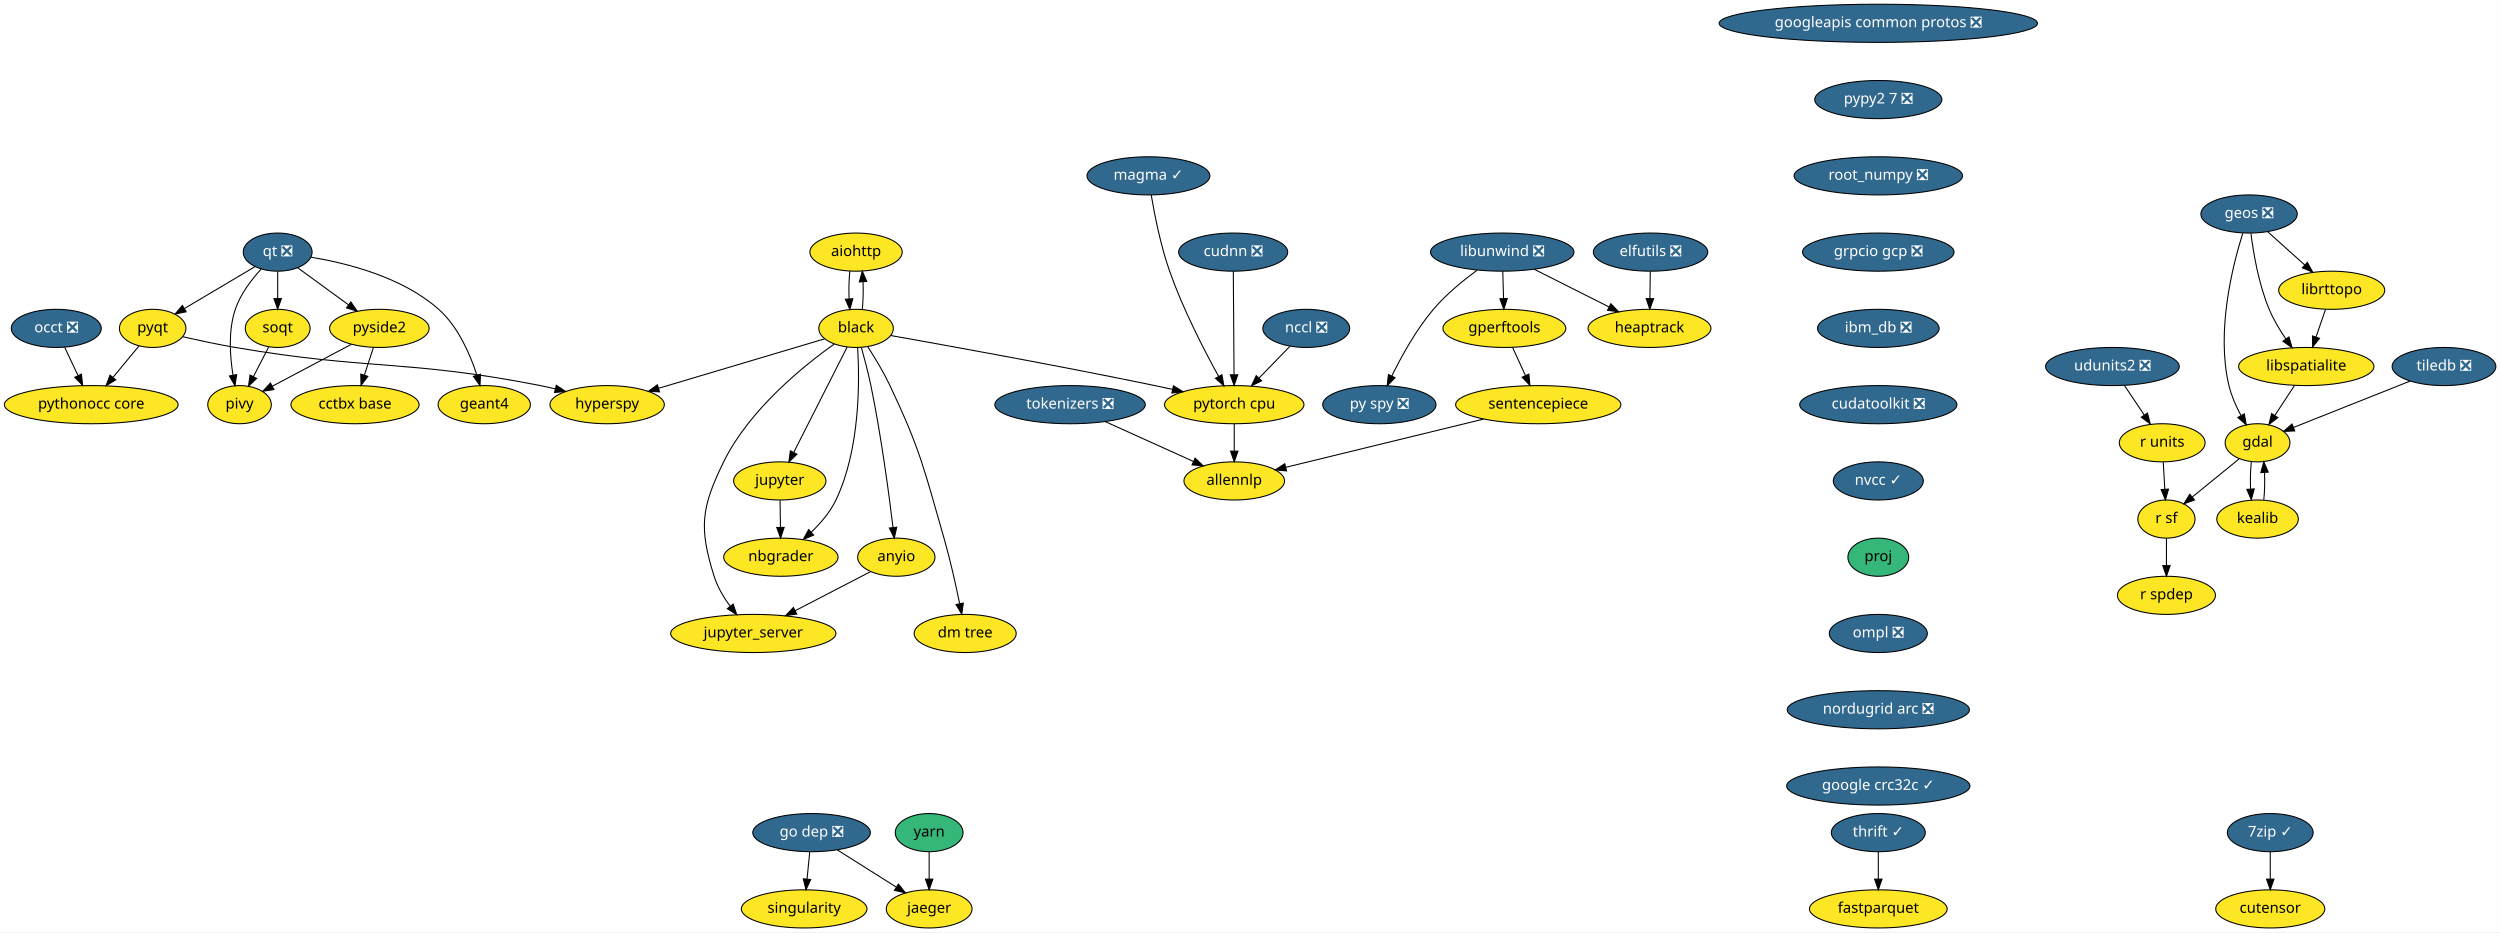
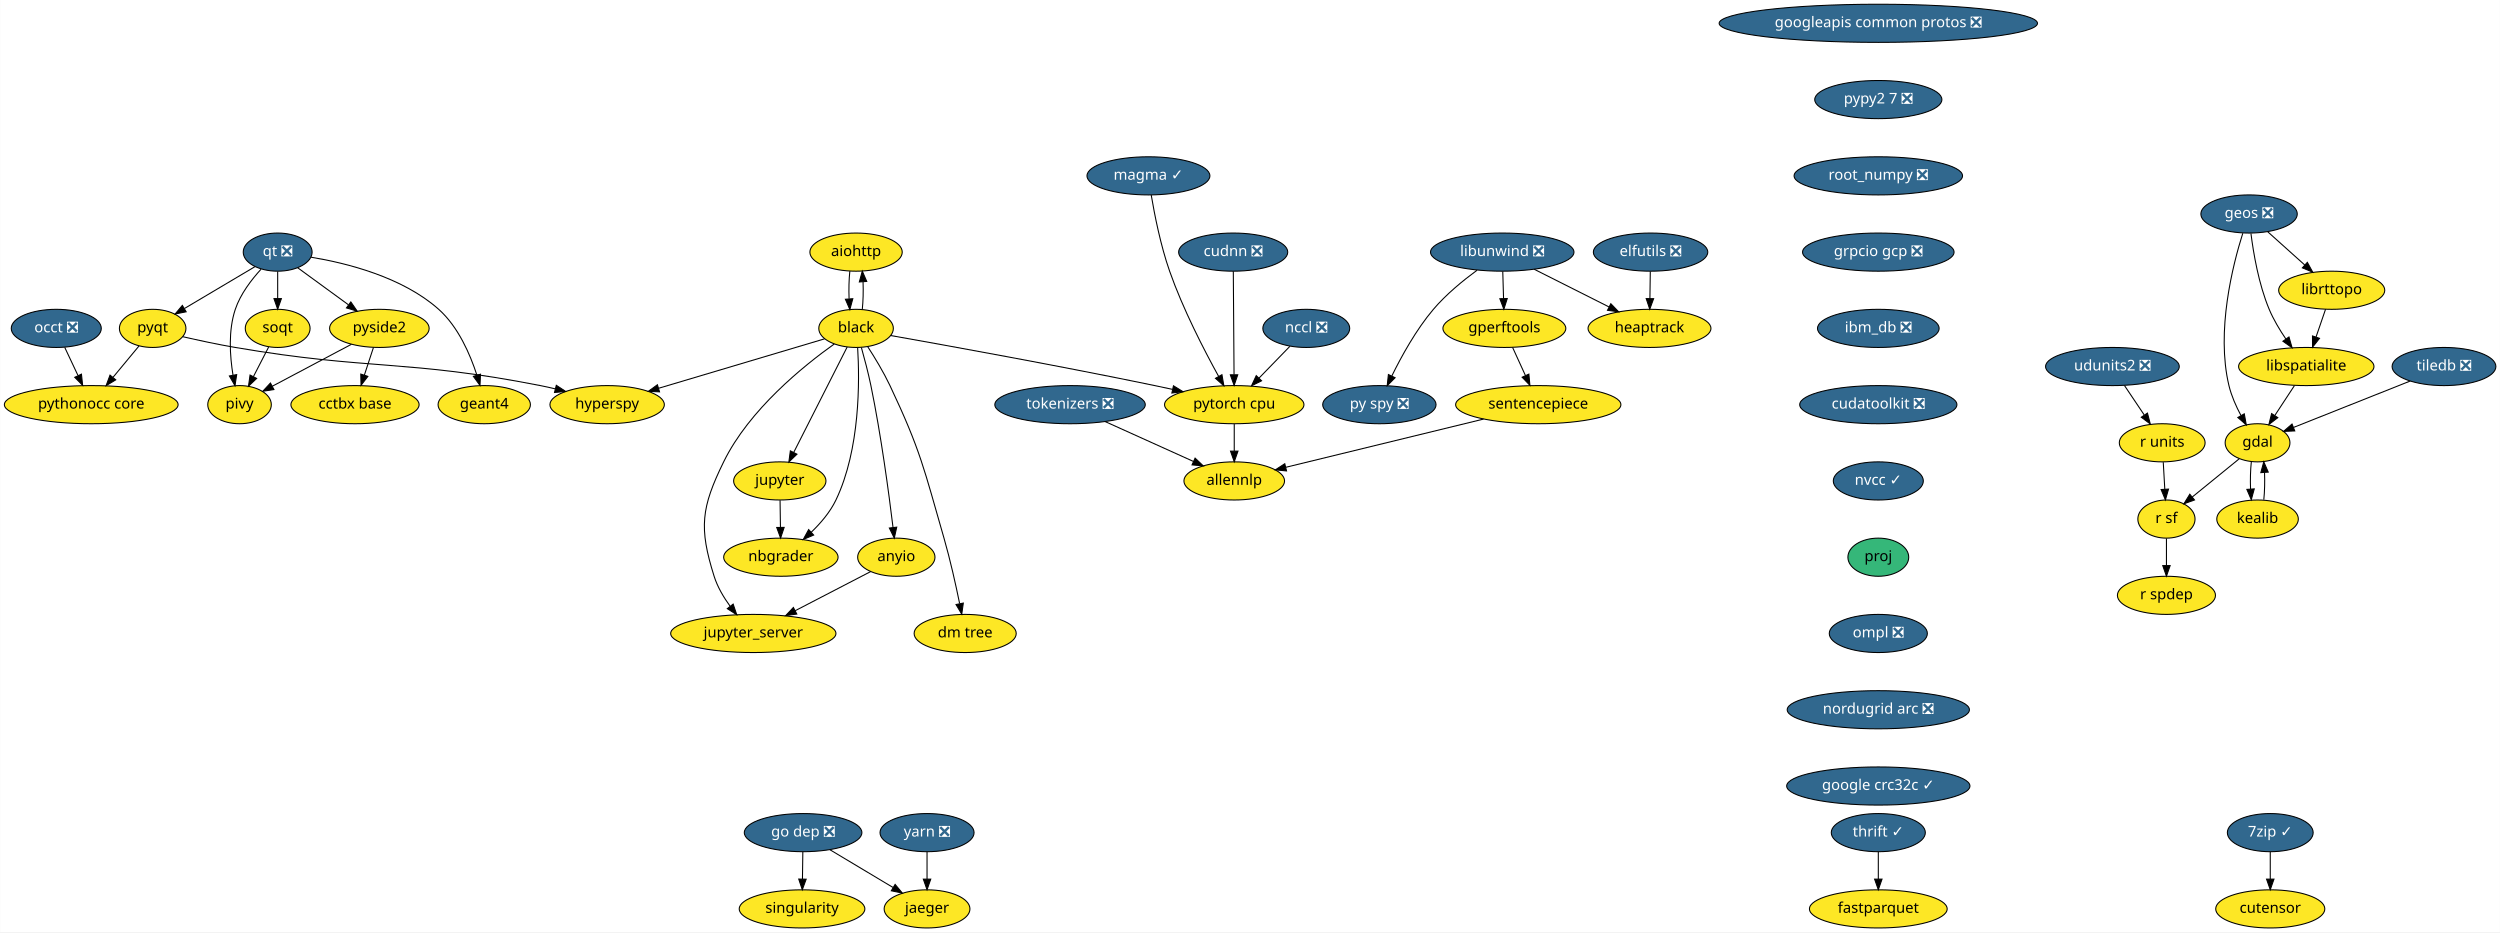
<svg xmlns="http://www.w3.org/2000/svg" xmlns:xlink="http://www.w3.org/1999/xlink" width="2360pt" height="880pt" viewBox="0.00 0.00 2359.75 880.00">
  <g id="graph0" class="graph" transform="scale(1 1) rotate(0) translate(4 876)">
    <polygon fill="white" stroke="transparent" points="-4,4 -4,-876 2355.75,-876 2355.75,4 -4,4" />
    <g id="node1" class="node">
      <g id="a_node1">
        <a xlink:href="https://github.com/conda-forge/aiohttp-feedstock" xlink:title="aiohttp">
          <ellipse fill="#fde725" stroke="black" cx="804" cy="-638" rx="43.59" ry="18" />
          <text text-anchor="middle" x="804" y="-634.3" font-family="Times-Roman" font-size="14.00">aiohttp</text>
        </a>
      </g>
    </g>
    <g id="node2" class="node">
      <g id="a_node2">
        <a xlink:href="https://github.com/conda-forge/black-feedstock" xlink:title="black">
          <ellipse fill="#fde725" stroke="black" cx="804" cy="-566" rx="35.19" ry="18" />
          <text text-anchor="middle" x="804" y="-562.3" font-family="Times-Roman" font-size="14.00">black</text>
        </a>
      </g>
    </g>
    <g id="edge1" class="edge">
      <path fill="none" stroke="black" d="M798.12,-620.05C797.29,-612.23 797.05,-602.75 797.41,-593.98" />
      <polygon fill="black" stroke="black" points="800.92,-594.01 798.14,-583.79 793.93,-593.51 800.92,-594.01" />
    </g>
    <g id="edge2" class="edge">
      <path fill="none" stroke="black" d="M809.86,-583.79C810.7,-591.59 810.94,-601.07 810.6,-609.85" />
      <polygon fill="black" stroke="black" points="807.09,-609.83 809.88,-620.05 814.07,-610.33 807.09,-609.83" />
    </g>
    <g id="node3" class="node">
      <g id="a_node3">
        <a xlink:href="https://github.com/conda-forge/hyperspy-feedstock" xlink:title="hyperspy">
          <ellipse fill="#fde725" stroke="black" cx="569" cy="-494" rx="54" ry="18" />
          <text text-anchor="middle" x="569" y="-490.3" font-family="Times-Roman" font-size="14.00">hyperspy</text>
        </a>
      </g>
    </g>
    <g id="edge3" class="edge">
      <path fill="none" stroke="black" d="M774.24,-556.13C734.8,-544.39 664.74,-523.52 617.58,-509.47" />
      <polygon fill="black" stroke="black" points="618.47,-506.08 607.88,-506.58 616.47,-512.79 618.47,-506.08" />
    </g>
    <g id="node4" class="node">
      <g id="a_node4">
        <a xlink:href="https://github.com/conda-forge/jupyter-feedstock" xlink:title="jupyter">
          <ellipse fill="#fde725" stroke="black" cx="732" cy="-422" rx="43.59" ry="18" />
          <text text-anchor="middle" x="732" y="-418.3" font-family="Times-Roman" font-size="14.00">jupyter</text>
        </a>
      </g>
    </g>
    <g id="edge4" class="edge">
      <path fill="none" stroke="black" d="M795.6,-548.43C783.2,-523.98 759.89,-478 745.19,-449.02" />
      <polygon fill="black" stroke="black" points="748.21,-447.24 740.57,-439.9 741.97,-450.4 748.21,-447.24" />
    </g>
    <g id="node5" class="node">
      <g id="a_node5">
        <a xlink:href="https://github.com/conda-forge/nbgrader-feedstock" xlink:title="nbgrader">
          <ellipse fill="#fde725" stroke="black" cx="733" cy="-350" rx="54" ry="18" />
          <text text-anchor="middle" x="733" y="-346.3" font-family="Times-Roman" font-size="14.00">nbgrader</text>
        </a>
      </g>
    </g>
    <g id="edge5" class="edge">
      <path fill="none" stroke="black" d="M805.5,-547.55C807.38,-516.87 807.98,-451.98 785,-404 779.52,-392.56 770.56,-382.08 761.62,-373.51" />
      <polygon fill="black" stroke="black" points="763.95,-370.9 754.18,-366.79 759.25,-376.09 763.95,-370.9" />
    </g>
    <g id="node6" class="node">
      <g id="a_node6">
        <a xlink:href="https://github.com/conda-forge/jupyter_server-feedstock" xlink:title="jupyter_server">
          <ellipse fill="#fde725" stroke="black" cx="707" cy="-278" rx="78" ry="18" />
          <text text-anchor="middle" x="707" y="-274.3" font-family="Times-Roman" font-size="14.00">jupyter_server</text>
        </a>
      </g>
    </g>
    <g id="edge6" class="edge">
      <path fill="none" stroke="black" d="M783.43,-551.27C754.63,-530.8 703.14,-489.35 679,-440 657.84,-396.73 655.55,-377.95 670,-332 673.18,-321.88 679.06,-312.01 685.2,-303.59" />
      <polygon fill="black" stroke="black" points="687.97,-305.73 691.35,-295.69 682.45,-301.43 687.97,-305.73" />
    </g>
    <g id="node7" class="node">
      <g id="a_node7">
        <a xlink:href="https://github.com/conda-forge/pytorch-cpu-feedstock" xlink:title="pytorch cpu">
          <ellipse fill="#fde725" stroke="black" cx="1161" cy="-494" rx="65.79" ry="18" />
          <text text-anchor="middle" x="1161" y="-490.3" font-family="Times-Roman" font-size="14.00">pytorch cpu</text>
        </a>
      </g>
    </g>
    <g id="edge7" class="edge">
      <path fill="none" stroke="black" d="M836.64,-559.27C889.25,-549.95 996,-530.65 1086,-512 1091.39,-510.88 1096.99,-509.68 1102.6,-508.46" />
      <polygon fill="black" stroke="black" points="1103.63,-511.81 1112.64,-506.24 1102.12,-504.98 1103.63,-511.81" />
    </g>
    <g id="node8" class="node">
      <g id="a_node8">
        <a xlink:href="https://github.com/conda-forge/anyio-feedstock" xlink:title="anyio">
          <ellipse fill="#fde725" stroke="black" cx="842" cy="-350" rx="36.5" ry="18" />
          <text text-anchor="middle" x="842" y="-346.3" font-family="Times-Roman" font-size="14.00">anyio</text>
        </a>
      </g>
    </g>
    <g id="edge8" class="edge">
      <path fill="none" stroke="black" d="M809.02,-547.93C811.93,-537.6 815.5,-524.12 818,-512 827.63,-465.25 835,-410.1 838.9,-377.99" />
      <polygon fill="black" stroke="black" points="842.38,-378.37 840.09,-368.03 835.43,-377.54 842.38,-378.37" />
    </g>
    <g id="node9" class="node">
      <g id="a_node9">
        <a xlink:href="https://github.com/conda-forge/dm-tree-feedstock" xlink:title="dm tree">
          <ellipse fill="#fde725" stroke="black" cx="907" cy="-278" rx="48.19" ry="18" />
          <text text-anchor="middle" x="907" y="-274.3" font-family="Times-Roman" font-size="14.00">dm tree</text>
        </a>
      </g>
    </g>
    <g id="edge9" class="edge">
      <path fill="none" stroke="black" d="M814.98,-548.77C821.62,-538.52 829.93,-524.83 836,-512 865.03,-450.62 868.19,-433.24 887,-368 892.89,-347.59 898.1,-324.13 901.72,-306.42" />
      <polygon fill="black" stroke="black" points="905.23,-306.71 903.77,-296.22 898.37,-305.33 905.23,-306.71" />
    </g>
    <g id="edge21" class="edge">
      <path fill="none" stroke="black" d="M732.25,-403.7C732.36,-395.98 732.49,-386.71 732.61,-378.11" />
      <polygon fill="black" stroke="black" points="736.11,-378.15 732.76,-368.1 729.11,-378.05 736.11,-378.15" />
    </g>
    <g id="node43" class="node">
      <g id="a_node43">
        <a xlink:href="https://github.com/conda-forge/allennlp-feedstock" xlink:title="allennlp">
          <ellipse fill="#fde725" stroke="black" cx="1161" cy="-422" rx="47.5" ry="18" />
          <text text-anchor="middle" x="1161" y="-418.3" font-family="Times-Roman" font-size="14.00">allennlp</text>
        </a>
      </g>
    </g>
    <g id="edge43" class="edge">
      <path fill="none" stroke="black" d="M1161,-475.7C1161,-467.98 1161,-458.71 1161,-450.11" />
      <polygon fill="black" stroke="black" points="1164.5,-450.1 1161,-440.1 1157.5,-450.1 1164.5,-450.1" />
    </g>
    <g id="edge44" class="edge">
      <path fill="none" stroke="black" d="M817.86,-336.49C798.05,-326.21 769.58,-311.45 746.45,-299.46" />
      <polygon fill="black" stroke="black" points="748.05,-296.34 737.56,-294.85 744.83,-302.56 748.05,-296.34" />
    </g>
    <g id="node10" class="node">
      <g id="a_node10">
        <a xlink:href="https://github.com/conda-forge/elfutils-feedstock/pull/20" xlink:title="elfutils ❎">
          <ellipse fill="#31688e" stroke="black" cx="1554" cy="-638" rx="54" ry="18" />
          <text text-anchor="middle" x="1554" y="-634.3" font-family="Times-Roman" font-size="14.00" fill="white">elfutils ❎</text>
        </a>
      </g>
    </g>
    <g id="node11" class="node">
      <g id="a_node11">
        <a xlink:href="https://github.com/conda-forge/heaptrack-feedstock" xlink:title="heaptrack">
          <ellipse fill="#fde725" stroke="black" cx="1553" cy="-566" rx="58" ry="18" />
          <text text-anchor="middle" x="1553" y="-562.3" font-family="Times-Roman" font-size="14.00">heaptrack</text>
        </a>
      </g>
    </g>
    <g id="edge10" class="edge">
      <path fill="none" stroke="black" d="M1553.75,-619.7C1553.64,-611.98 1553.51,-602.71 1553.39,-594.11" />
      <polygon fill="black" stroke="black" points="1556.89,-594.05 1553.24,-584.1 1549.89,-594.15 1556.89,-594.05" />
    </g>
    <g id="node12" class="node">
      <g id="a_node12">
        <a xlink:href="https://github.com/conda-forge/fastparquet-feedstock" xlink:title="fastparquet">
          <ellipse fill="#fde725" stroke="black" cx="1769" cy="-18" rx="65" ry="18" />
          <text text-anchor="middle" x="1769" y="-14.3" font-family="Times-Roman" font-size="14.00">fastparquet</text>
        </a>
      </g>
    </g>
    <g id="node13" class="node">
      <g id="a_node13">
        <a xlink:href="https://github.com/conda-forge/gdal-feedstock" xlink:title="gdal">
          <ellipse fill="#fde725" stroke="black" cx="2127" cy="-458" rx="30.59" ry="18" />
          <text text-anchor="middle" x="2127" y="-454.3" font-family="Times-Roman" font-size="14.00">gdal</text>
        </a>
      </g>
    </g>
    <g id="node14" class="node">
      <g id="a_node14">
        <a xlink:href="https://github.com/conda-forge/kealib-feedstock" xlink:title="kealib">
          <ellipse fill="#fde725" stroke="black" cx="2127" cy="-386" rx="38.5" ry="18" />
          <text text-anchor="middle" x="2127" y="-382.3" font-family="Times-Roman" font-size="14.00">kealib</text>
        </a>
      </g>
    </g>
    <g id="edge11" class="edge">
      <path fill="none" stroke="black" d="M2121.12,-440.05C2120.3,-432.35 2120.06,-423.03 2120.39,-414.36" />
      <polygon fill="black" stroke="black" points="2123.89,-414.49 2121.09,-404.28 2116.91,-414.01 2123.89,-414.49" />
    </g>
    <g id="node15" class="node">
      <g id="a_node15">
        <a xlink:href="https://github.com/conda-forge/r-sf-feedstock" xlink:title="r sf">
          <ellipse fill="#fde725" stroke="black" cx="2041" cy="-386" rx="27" ry="18" />
          <text text-anchor="middle" x="2041" y="-382.3" font-family="Times-Roman" font-size="14.00">r sf</text>
        </a>
      </g>
    </g>
    <g id="edge12" class="edge">
      <path fill="none" stroke="black" d="M2109.6,-442.83C2096.88,-432.48 2079.46,-418.31 2065.36,-406.83" />
      <polygon fill="black" stroke="black" points="2067.47,-404.03 2057.5,-400.43 2063.05,-409.46 2067.47,-404.03" />
    </g>
    <g id="edge13" class="edge">
      <path fill="none" stroke="black" d="M2132.91,-404.28C2133.71,-412.03 2133.94,-421.36 2133.59,-430.01" />
      <polygon fill="black" stroke="black" points="2130.09,-429.83 2132.88,-440.05 2137.08,-430.33 2130.09,-429.83" />
    </g>
    <g id="node16" class="node">
      <g id="a_node16">
        <a xlink:href="https://github.com/conda-forge/r-spdep-feedstock" xlink:title="r spdep">
          <ellipse fill="#fde725" stroke="black" cx="2041" cy="-314" rx="46.29" ry="18" />
          <text text-anchor="middle" x="2041" y="-310.3" font-family="Times-Roman" font-size="14.00">r spdep</text>
        </a>
      </g>
    </g>
    <g id="edge14" class="edge">
      <path fill="none" stroke="black" d="M2041,-367.7C2041,-359.98 2041,-350.71 2041,-342.11" />
      <polygon fill="black" stroke="black" points="2044.5,-342.1 2041,-332.1 2037.5,-342.1 2044.5,-342.1" />
    </g>
    <g id="node17" class="node">
      <g id="a_node17">
        <a xlink:href="https://github.com/conda-forge/geos-feedstock/pull/47" xlink:title="geos ❎">
          <ellipse fill="#31688e" stroke="black" cx="2119" cy="-674" rx="45.5" ry="18" />
          <text text-anchor="middle" x="2119" y="-670.3" font-family="Times-Roman" font-size="14.00" fill="white">geos ❎</text>
        </a>
      </g>
    </g>
    <g id="edge15" class="edge">
      <path fill="none" stroke="black" d="M2113.08,-655.85C2103.69,-626.16 2087.65,-563.45 2100,-512 2102.34,-502.27 2106.77,-492.3 2111.39,-483.68" />
      <polygon fill="black" stroke="black" points="2114.47,-485.35 2116.37,-474.93 2108.38,-481.89 2114.47,-485.35" />
    </g>
    <g id="node18" class="node">
      <g id="a_node18">
        <a xlink:href="https://github.com/conda-forge/libspatialite-feedstock" xlink:title="libspatialite">
          <ellipse fill="#fde725" stroke="black" cx="2173" cy="-530" rx="63.89" ry="18" />
          <text text-anchor="middle" x="2173" y="-526.3" font-family="Times-Roman" font-size="14.00">libspatialite</text>
        </a>
      </g>
    </g>
    <g id="edge16" class="edge">
      <path fill="none" stroke="black" d="M2120.76,-655.7C2123.06,-637.34 2128.04,-607.75 2138,-584 2142.05,-574.34 2147.91,-564.55 2153.69,-556.06" />
      <polygon fill="black" stroke="black" points="2156.66,-557.92 2159.59,-547.74 2150.95,-553.87 2156.66,-557.92" />
    </g>
    <g id="node19" class="node">
      <g id="a_node19">
        <a xlink:href="https://github.com/conda-forge/librttopo-feedstock" xlink:title="librttopo">
          <ellipse fill="#fde725" stroke="black" cx="2197" cy="-602" rx="50.09" ry="18" />
          <text text-anchor="middle" x="2197" y="-598.3" font-family="Times-Roman" font-size="14.00">librttopo</text>
        </a>
      </g>
    </g>
    <g id="edge17" class="edge">
      <path fill="none" stroke="black" d="M2136.7,-657.12C2147,-647.87 2160.16,-636.07 2171.55,-625.84" />
      <polygon fill="black" stroke="black" points="2174,-628.35 2179.1,-619.06 2169.32,-623.14 2174,-628.35" />
    </g>
    <g id="edge18" class="edge">
      <path fill="none" stroke="black" d="M2161.86,-512.05C2156.3,-503.59 2149.47,-493.19 2143.33,-483.84" />
      <polygon fill="black" stroke="black" points="2146.13,-481.74 2137.72,-475.31 2140.28,-485.59 2146.13,-481.74" />
    </g>
    <g id="edge19" class="edge">
      <path fill="none" stroke="black" d="M2191.19,-584.05C2188.49,-576.18 2185.21,-566.62 2182.19,-557.79" />
      <polygon fill="black" stroke="black" points="2185.48,-556.6 2178.92,-548.28 2178.86,-558.87 2185.48,-556.6" />
    </g>
    <g id="node20" class="node">
      <g id="a_node20">
        <a xlink:href="https://github.com/conda-forge/googleapis-common-protos-feedstock/pull/22" xlink:title="googleapis common protos ❎">
          <ellipse fill="#31688e" stroke="black" cx="1769" cy="-854" rx="150.27" ry="18" />
          <text text-anchor="middle" x="1769" y="-850.3" font-family="Times-Roman" font-size="14.00" fill="white">googleapis common protos ❎</text>
        </a>
      </g>
    </g>
    <g id="node21" class="node">
      <g id="a_node21">
        <a xlink:href="https://github.com/conda-forge/pypy2.7-feedstock/pull/3" xlink:title="pypy2 7 ❎">
          <ellipse fill="#31688e" stroke="black" cx="1769" cy="-782" rx="60" ry="18" />
          <text text-anchor="middle" x="1769" y="-778.3" font-family="Times-Roman" font-size="14.00" fill="white">pypy2 7 ❎</text>
        </a>
      </g>
    </g>
    <g id="node40" class="node">
      <g id="a_node40">
        <a xlink:href="https://github.com/conda-forge/root_numpy-feedstock/pull/19" xlink:title="root_numpy ❎">
          <ellipse fill="#31688e" stroke="black" cx="1769" cy="-710" rx="79.5" ry="18" />
          <text text-anchor="middle" x="1769" y="-706.3" font-family="Times-Roman" font-size="14.00" fill="white">root_numpy ❎</text>
        </a>
      </g>
    </g>
    <g id="node22" class="node">
      <g id="a_node22">
        <a xlink:href="https://github.com/conda-forge/libunwind-feedstock/pull/14" xlink:title="libunwind ❎">
          <ellipse fill="#31688e" stroke="black" cx="1414" cy="-638" rx="67.69" ry="18" />
          <text text-anchor="middle" x="1414" y="-634.3" font-family="Times-Roman" font-size="14.00" fill="white">libunwind ❎</text>
        </a>
      </g>
    </g>
    <g id="edge22" class="edge">
      <path fill="none" stroke="black" d="M1444.16,-621.81C1464.84,-611.4 1492.45,-597.49 1514.69,-586.29" />
      <polygon fill="black" stroke="black" points="1516.49,-589.3 1523.85,-581.68 1513.34,-583.05 1516.49,-589.3" />
    </g>
    <g id="node23" class="node">
      <g id="a_node23">
        <a xlink:href="https://github.com/conda-forge/gperftools-feedstock" xlink:title="gperftools">
          <ellipse fill="#fde725" stroke="black" cx="1416" cy="-566" rx="58" ry="18" />
          <text text-anchor="middle" x="1416" y="-562.3" font-family="Times-Roman" font-size="14.00">gperftools</text>
        </a>
      </g>
    </g>
    <g id="edge23" class="edge">
      <path fill="none" stroke="black" d="M1414.49,-619.7C1414.71,-611.98 1414.98,-602.71 1415.23,-594.11" />
      <polygon fill="black" stroke="black" points="1418.72,-594.2 1415.51,-584.1 1411.73,-594 1418.72,-594.2" />
    </g>
    <g id="node24" class="node">
      <g id="a_node24">
        <a xlink:href="https://github.com/conda-forge/py-spy-feedstock/pull/11" xlink:title="py spy ❎">
          <ellipse fill="#31688e" stroke="black" cx="1298" cy="-494" rx="53.5" ry="18" />
          <text text-anchor="middle" x="1298" y="-490.3" font-family="Times-Roman" font-size="14.00" fill="white">py spy ❎</text>
        </a>
      </g>
    </g>
    <g id="edge24" class="edge">
      <path fill="none" stroke="black" d="M1390.23,-620.93C1377.05,-611.25 1360.96,-598.1 1349,-584 1332.71,-564.8 1318.86,-539.67 1309.72,-521.01" />
      <polygon fill="black" stroke="black" points="1312.85,-519.43 1305.39,-511.91 1306.53,-522.44 1312.85,-519.43" />
    </g>
    <g id="node25" class="node">
      <g id="a_node25">
        <a xlink:href="https://github.com/conda-forge/sentencepiece-feedstock" xlink:title="sentencepiece">
          <ellipse fill="#fde725" stroke="black" cx="1448" cy="-494" rx="78" ry="18" />
          <text text-anchor="middle" x="1448" y="-490.3" font-family="Times-Roman" font-size="14.00">sentencepiece</text>
        </a>
      </g>
    </g>
    <g id="edge25" class="edge">
      <path fill="none" stroke="black" d="M1423.75,-548.05C1427.39,-540.09 1431.81,-530.41 1435.88,-521.51" />
      <polygon fill="black" stroke="black" points="1439.13,-522.83 1440.1,-512.28 1432.76,-519.91 1439.13,-522.83" />
    </g>
    <g id="edge45" class="edge">
      <path fill="none" stroke="black" d="M1396.36,-480.4C1343.4,-467.49 1261.66,-447.55 1209.77,-434.9" />
      <polygon fill="black" stroke="black" points="1210.36,-431.44 1199.81,-432.47 1208.7,-438.24 1210.36,-431.44" />
    </g>
    <g id="node26" class="node">
      <g id="a_node26">
        <a xlink:href="https://github.com/conda-forge/pyqt-feedstock" xlink:title="pyqt">
          <ellipse fill="#fde725" stroke="black" cx="140" cy="-566" rx="31.4" ry="18" />
          <text text-anchor="middle" x="140" y="-562.3" font-family="Times-Roman" font-size="14.00">pyqt</text>
        </a>
      </g>
    </g>
    <g id="edge26" class="edge">
      <path fill="none" stroke="black" d="M168.41,-558.16C183.14,-554.78 201.47,-550.83 218,-548 345.15,-526.24 379.42,-536.86 506,-512 510.62,-511.09 515.4,-510.03 520.17,-508.89" />
      <polygon fill="black" stroke="black" points="521.03,-512.28 529.88,-506.46 519.33,-505.49 521.03,-512.28" />
    </g>
    <g id="node27" class="node">
      <g id="a_node27">
        <a xlink:href="https://github.com/conda-forge/pythonocc-core-feedstock" xlink:title="pythonocc core">
          <ellipse fill="#fde725" stroke="black" cx="82" cy="-494" rx="82" ry="18" />
          <text text-anchor="middle" x="82" y="-490.3" font-family="Times-Roman" font-size="14.00">pythonocc core</text>
        </a>
      </g>
    </g>
    <g id="edge27" class="edge">
      <path fill="none" stroke="black" d="M127.13,-549.46C119.93,-540.78 110.79,-529.75 102.62,-519.89" />
      <polygon fill="black" stroke="black" points="105.13,-517.43 96.05,-511.96 99.74,-521.9 105.13,-517.43" />
    </g>
    <g id="node28" class="node">
      <g id="a_node28">
        <a xlink:href="https://github.com/conda-forge/qt-feedstock/pull/168" xlink:title="qt ❎">
          <ellipse fill="#31688e" stroke="black" cx="258" cy="-638" rx="32.5" ry="18" />
          <text text-anchor="middle" x="258" y="-634.3" font-family="Times-Roman" font-size="14.00" fill="white">qt ❎</text>
        </a>
      </g>
    </g>
    <g id="edge28" class="edge">
      <path fill="none" stroke="black" d="M236.63,-624.32C218,-613.27 190.78,-597.13 169.98,-584.78" />
      <polygon fill="black" stroke="black" points="171.6,-581.67 161.21,-579.58 168.02,-587.69 171.6,-581.67" />
    </g>
    <g id="node29" class="node">
      <g id="a_node29">
        <a xlink:href="https://github.com/conda-forge/pivy-feedstock" xlink:title="pivy">
          <ellipse fill="#fde725" stroke="black" cx="222" cy="-494" rx="30" ry="18" />
          <text text-anchor="middle" x="222" y="-490.3" font-family="Times-Roman" font-size="14.00">pivy</text>
        </a>
      </g>
    </g>
    <g id="edge29" class="edge">
      <path fill="none" stroke="black" d="M242.34,-621.9C233.32,-612.07 222.83,-598.43 218,-584 211.26,-563.89 212.89,-539.8 215.85,-521.75" />
      <polygon fill="black" stroke="black" points="219.3,-522.38 217.7,-511.9 212.42,-521.09 219.3,-522.38" />
    </g>
    <g id="node30" class="node">
      <g id="a_node30">
        <a xlink:href="https://github.com/conda-forge/pyside2-feedstock" xlink:title="pyside2">
          <ellipse fill="#fde725" stroke="black" cx="354" cy="-566" rx="47" ry="18" />
          <text text-anchor="middle" x="354" y="-562.3" font-family="Times-Roman" font-size="14.00">pyside2</text>
        </a>
      </g>
    </g>
    <g id="edge30" class="edge">
      <path fill="none" stroke="black" d="M276.97,-623.17C290.61,-613.22 309.28,-599.61 324.81,-588.28" />
      <polygon fill="black" stroke="black" points="327.06,-590.98 333.07,-582.26 322.93,-585.32 327.06,-590.98" />
    </g>
    <g id="node31" class="node">
      <g id="a_node31">
        <a xlink:href="https://github.com/conda-forge/soqt-feedstock" xlink:title="soqt">
          <ellipse fill="#fde725" stroke="black" cx="258" cy="-566" rx="30.59" ry="18" />
          <text text-anchor="middle" x="258" y="-562.3" font-family="Times-Roman" font-size="14.00">soqt</text>
        </a>
      </g>
    </g>
    <g id="edge31" class="edge">
      <path fill="none" stroke="black" d="M258,-619.7C258,-611.98 258,-602.71 258,-594.11" />
      <polygon fill="black" stroke="black" points="261.5,-594.1 258,-584.1 254.5,-594.1 261.5,-594.1" />
    </g>
    <g id="node32" class="node">
      <g id="a_node32">
        <a xlink:href="https://github.com/conda-forge/geant4-feedstock" xlink:title="geant4">
          <ellipse fill="#fde725" stroke="black" cx="453" cy="-494" rx="43.59" ry="18" />
          <text text-anchor="middle" x="453" y="-490.3" font-family="Times-Roman" font-size="14.00">geant4</text>
        </a>
      </g>
    </g>
    <g id="edge32" class="edge">
      <path fill="none" stroke="black" d="M289.53,-633.2C323.03,-627.67 375.79,-614.5 410,-584 428.43,-567.57 439.73,-541.48 446.09,-521.79" />
      <polygon fill="black" stroke="black" points="449.46,-522.75 448.98,-512.16 442.75,-520.74 449.46,-522.75" />
    </g>
    <g id="edge33" class="edge">
      <path fill="none" stroke="black" d="M327.61,-551C306.05,-539.57 275.55,-523.4 252.86,-511.37" />
      <polygon fill="black" stroke="black" points="254.45,-508.25 243.97,-506.65 251.17,-514.43 254.45,-508.25" />
    </g>
    <g id="node33" class="node">
      <g id="a_node33">
        <a xlink:href="https://github.com/conda-forge/cctbx-base-feedstock" xlink:title="cctbx base">
          <ellipse fill="#fde725" stroke="black" cx="331" cy="-494" rx="60.5" ry="18" />
          <text text-anchor="middle" x="331" y="-490.3" font-family="Times-Roman" font-size="14.00">cctbx base</text>
        </a>
      </g>
    </g>
    <g id="edge34" class="edge">
      <path fill="none" stroke="black" d="M348.43,-548.05C345.84,-540.18 342.7,-530.62 339.8,-521.79" />
      <polygon fill="black" stroke="black" points="343.12,-520.68 336.68,-512.28 336.47,-522.87 343.12,-520.68" />
    </g>
    <g id="edge35" class="edge">
      <path fill="none" stroke="black" d="M249.47,-548.41C245.16,-540.04 239.85,-529.71 235.05,-520.37" />
      <polygon fill="black" stroke="black" points="238.16,-518.76 230.47,-511.47 231.93,-521.96 238.16,-518.76" />
    </g>
    <g id="node34" class="node">
      <g id="a_node34">
        <a xlink:href="https://github.com/conda-forge/r-units-feedstock" xlink:title="r units">
          <ellipse fill="#fde725" stroke="black" cx="2037" cy="-458" rx="40.5" ry="18" />
          <text text-anchor="middle" x="2037" y="-454.3" font-family="Times-Roman" font-size="14.00">r units</text>
        </a>
      </g>
    </g>
    <g id="edge36" class="edge">
      <path fill="none" stroke="black" d="M2037.99,-439.7C2038.43,-431.98 2038.96,-422.71 2039.45,-414.11" />
      <polygon fill="black" stroke="black" points="2042.95,-414.29 2040.02,-404.1 2035.96,-413.89 2042.95,-414.29" />
    </g>
    <g id="node35" class="node">
      <g id="a_node35">
        <a xlink:href="https://github.com/conda-forge/singularity-feedstock" xlink:title="singularity">
-           <ellipse fill="#fde725" stroke="black" cx="755" cy="-18" rx="59.29" ry="18" />
-           <text text-anchor="middle" x="755" y="-14.3" font-family="Times-Roman" font-size="14.00">singularity</text>
+           <ellipse fill="#fde725" stroke="black" cx="753" cy="-18" rx="59.29" ry="18" />
+           <text text-anchor="middle" x="753" y="-14.3" font-family="Times-Roman" font-size="14.00">singularity</text>
        </a>
      </g>
    </g>
    <g id="node36" class="node">
      <g id="a_node36">
        <a xlink:href="https://github.com/conda-forge/thrift-feedstock/pull/17" xlink:title="thrift ✓">
          <ellipse fill="#31688e" stroke="black" cx="1769" cy="-90" rx="44.39" ry="18" />
          <text text-anchor="middle" x="1769" y="-86.3" font-family="Times-Roman" font-size="14.00" fill="white">thrift ✓</text>
        </a>
      </g>
    </g>
    <g id="edge37" class="edge">
      <path fill="none" stroke="black" d="M1769,-71.7C1769,-63.98 1769,-54.71 1769,-46.11" />
      <polygon fill="black" stroke="black" points="1772.5,-46.1 1769,-36.1 1765.5,-46.1 1772.5,-46.1" />
    </g>
    <g id="node37" class="node">
      <g id="a_node37">
        <a xlink:href="https://github.com/conda-forge/udunits2-feedstock/pull/39" xlink:title="udunits2 ❎">
          <ellipse fill="#31688e" stroke="black" cx="1990" cy="-530" rx="63.09" ry="18" />
          <text text-anchor="middle" x="1990" y="-526.3" font-family="Times-Roman" font-size="14.00" fill="white">udunits2 ❎</text>
        </a>
      </g>
    </g>
    <g id="edge38" class="edge">
      <path fill="none" stroke="black" d="M2001.38,-512.05C2006.98,-503.71 2013.84,-493.49 2020.05,-484.25" />
      <polygon fill="black" stroke="black" points="2023.06,-486.04 2025.73,-475.79 2017.25,-482.14 2023.06,-486.04" />
    </g>
    <g id="node38" class="node">
      <g id="a_node38">
-         <a xlink:href="https://github.com/conda-forge/yarn-feedstock" xlink:title="yarn">
-           <ellipse fill="#35b779" stroke="black" cx="873" cy="-90" rx="32" ry="18" />
-           <text text-anchor="middle" x="873" y="-86.3" font-family="Times-Roman" font-size="14.00">yarn</text>
+         <a xlink:href="https://github.com/conda-forge/yarn-feedstock/pull/33" xlink:title="yarn ❎">
+           <ellipse fill="#31688e" stroke="black" cx="871" cy="-90" rx="44.39" ry="18" />
+           <text text-anchor="middle" x="871" y="-86.3" font-family="Times-Roman" font-size="14.00" fill="white">yarn ❎</text>
        </a>
      </g>
    </g>
    <g id="node39" class="node">
      <g id="a_node39">
        <a xlink:href="https://github.com/conda-forge/jaeger-feedstock" xlink:title="jaeger">
-           <ellipse fill="#fde725" stroke="black" cx="873" cy="-18" rx="40.5" ry="18" />
-           <text text-anchor="middle" x="873" y="-14.3" font-family="Times-Roman" font-size="14.00">jaeger</text>
+           <ellipse fill="#fde725" stroke="black" cx="871" cy="-18" rx="40.5" ry="18" />
+           <text text-anchor="middle" x="871" y="-14.3" font-family="Times-Roman" font-size="14.00">jaeger</text>
        </a>
      </g>
    </g>
    <g id="edge39" class="edge">
-       <path fill="none" stroke="black" d="M873,-71.7C873,-63.98 873,-54.71 873,-46.11" />
-       <polygon fill="black" stroke="black" points="876.5,-46.1 873,-36.1 869.5,-46.1 876.5,-46.1" />
+       <path fill="none" stroke="black" d="M871,-71.7C871,-63.98 871,-54.71 871,-46.11" />
+       <polygon fill="black" stroke="black" points="874.5,-46.1 871,-36.1 867.5,-46.1 874.5,-46.1" />
    </g>
    <g id="node44" class="node">
      <g id="a_node44">
        <a xlink:href="https://github.com/conda-forge/grpcio-gcp-feedstock/pull/9" xlink:title="grpcio gcp ❎">
          <ellipse fill="#31688e" stroke="black" cx="1769" cy="-638" rx="71.5" ry="18" />
          <text text-anchor="middle" x="1769" y="-634.3" font-family="Times-Roman" font-size="14.00" fill="white">grpcio gcp ❎</text>
        </a>
      </g>
    </g>
    <g id="node41" class="node">
      <g id="a_node41">
        <a xlink:href="https://github.com/conda-forge/tiledb-feedstock/pull/102" xlink:title="tiledb ❎">
          <ellipse fill="#31688e" stroke="black" cx="2303" cy="-530" rx="48.99" ry="18" />
          <text text-anchor="middle" x="2303" y="-526.3" font-family="Times-Roman" font-size="14.00" fill="white">tiledb ❎</text>
        </a>
      </g>
    </g>
    <g id="edge41" class="edge">
      <path fill="none" stroke="black" d="M2271.13,-516.32C2239.98,-503.93 2192.72,-485.14 2160.89,-472.48" />
      <polygon fill="black" stroke="black" points="2162.13,-469.21 2151.55,-468.76 2159.55,-475.71 2162.13,-469.21" />
    </g>
    <g id="node42" class="node">
      <g id="a_node42">
        <a xlink:href="https://github.com/conda-forge/occt-feedstock/pull/59" xlink:title="occt ❎">
          <ellipse fill="#31688e" stroke="black" cx="49" cy="-566" rx="42.49" ry="18" />
          <text text-anchor="middle" x="49" y="-562.3" font-family="Times-Roman" font-size="14.00" fill="white">occt ❎</text>
        </a>
      </g>
    </g>
    <g id="edge42" class="edge">
      <path fill="none" stroke="black" d="M56.99,-548.05C60.74,-540.09 65.31,-530.41 69.5,-521.51" />
      <polygon fill="black" stroke="black" points="72.76,-522.81 73.86,-512.28 66.43,-519.83 72.76,-522.81" />
    </g>
    <g id="node46" class="node">
      <g id="a_node46">
        <a xlink:href="https://github.com/conda-forge/ibm_db-feedstock/pull/27" xlink:title="ibm_db ❎">
          <ellipse fill="#31688e" stroke="black" cx="1769" cy="-566" rx="57.39" ry="18" />
          <text text-anchor="middle" x="1769" y="-562.3" font-family="Times-Roman" font-size="14.00" fill="white">ibm_db ❎</text>
        </a>
      </g>
    </g>
    <g id="node45" class="node">
      <g id="a_node45">
        <a xlink:href="https://github.com/conda-forge/go-dep-feedstock/pull/12" xlink:title="go dep ❎">
-           <ellipse fill="#31688e" stroke="black" cx="762" cy="-90" rx="55.49" ry="18" />
-           <text text-anchor="middle" x="762" y="-86.3" font-family="Times-Roman" font-size="14.00" fill="white">go dep ❎</text>
+           <ellipse fill="#31688e" stroke="black" cx="754" cy="-90" rx="55.49" ry="18" />
+           <text text-anchor="middle" x="754" y="-86.3" font-family="Times-Roman" font-size="14.00" fill="white">go dep ❎</text>
        </a>
      </g>
    </g>
    <g id="edge47" class="edge">
-       <path fill="none" stroke="black" d="M760.27,-71.7C759.5,-63.98 758.57,-54.71 757.71,-46.11" />
-       <polygon fill="black" stroke="black" points="761.19,-45.71 756.71,-36.1 754.22,-46.4 761.19,-45.71" />
+       <path fill="none" stroke="black" d="M753.75,-71.7C753.64,-63.98 753.51,-54.71 753.39,-46.11" />
+       <polygon fill="black" stroke="black" points="756.89,-46.05 753.24,-36.1 749.89,-46.15 756.89,-46.05" />
    </g>
    <g id="edge48" class="edge">
-       <path fill="none" stroke="black" d="M786.36,-73.64C802.66,-63.36 824.27,-49.73 841.82,-38.66" />
-       <polygon fill="black" stroke="black" points="843.99,-41.43 850.59,-33.14 840.26,-35.51 843.99,-41.43" />
+       <path fill="none" stroke="black" d="M779.39,-73.81C796.83,-63.38 820.13,-49.44 838.86,-38.23" />
+       <polygon fill="black" stroke="black" points="840.87,-41.11 847.65,-32.97 837.27,-35.1 840.87,-41.11" />
    </g>
    <g id="node47" class="node">
      <g id="a_node47">
        <a xlink:href="https://github.com/conda-forge/cudatoolkit-feedstock/pull/4" xlink:title="cudatoolkit ❎">
          <ellipse fill="#31688e" stroke="black" cx="1769" cy="-494" rx="74.19" ry="18" />
          <text text-anchor="middle" x="1769" y="-490.3" font-family="Times-Roman" font-size="14.00" fill="white">cudatoolkit ❎</text>
        </a>
      </g>
    </g>
    <g id="node48" class="node">
      <g id="a_node48">
        <a xlink:href="https://github.com/conda-forge/nvcc-feedstock/pull/62" xlink:title="nvcc ✓">
          <ellipse fill="#31688e" stroke="black" cx="1769" cy="-422" rx="42.49" ry="18" />
          <text text-anchor="middle" x="1769" y="-418.3" font-family="Times-Roman" font-size="14.00" fill="white">nvcc ✓</text>
        </a>
      </g>
    </g>
    <g id="node49" class="node">
      <g id="a_node49">
        <a xlink:href="https://github.com/conda-forge/proj-feedstock" xlink:title="proj">
          <ellipse fill="#35b779" stroke="black" cx="1769" cy="-350" rx="28.7" ry="18" />
          <text text-anchor="middle" x="1769" y="-346.3" font-family="Times-Roman" font-size="14.00">proj</text>
        </a>
      </g>
    </g>
    <g id="node50" class="node">
      <g id="a_node50">
        <a xlink:href="https://github.com/conda-forge/ompl-feedstock/pull/8" xlink:title="ompl ❎">
          <ellipse fill="#31688e" stroke="black" cx="1769" cy="-278" rx="46.29" ry="18" />
          <text text-anchor="middle" x="1769" y="-274.3" font-family="Times-Roman" font-size="14.00" fill="white">ompl ❎</text>
        </a>
      </g>
    </g>
    <g id="node53" class="node">
      <g id="a_node53">
        <a xlink:href="https://github.com/conda-forge/nordugrid-arc-feedstock/pull/14" xlink:title="nordugrid arc ❎">
          <ellipse fill="#31688e" stroke="black" cx="1769" cy="-206" rx="86" ry="18" />
          <text text-anchor="middle" x="1769" y="-202.3" font-family="Times-Roman" font-size="14.00" fill="white">nordugrid arc ❎</text>
        </a>
      </g>
    </g>
    <g id="node51" class="node">
      <g id="a_node51">
        <a xlink:href="https://github.com/conda-forge/nccl-feedstock/pull/29" xlink:title="nccl ❎">
          <ellipse fill="#31688e" stroke="black" cx="1229" cy="-566" rx="41" ry="18" />
          <text text-anchor="middle" x="1229" y="-562.3" font-family="Times-Roman" font-size="14.00" fill="white">nccl ❎</text>
        </a>
      </g>
    </g>
    <g id="edge54" class="edge">
      <path fill="none" stroke="black" d="M1213.57,-549.12C1204.95,-540.24 1194.04,-529.01 1184.39,-519.08" />
      <polygon fill="black" stroke="black" points="1186.8,-516.53 1177.32,-511.8 1181.77,-521.41 1186.8,-516.53" />
    </g>
    <g id="node52" class="node">
      <g id="a_node52">
        <a xlink:href="https://github.com/conda-forge/cudnn-feedstock/pull/9" xlink:title="cudnn ❎">
          <ellipse fill="#31688e" stroke="black" cx="1160" cy="-638" rx="51.5" ry="18" />
          <text text-anchor="middle" x="1160" y="-634.3" font-family="Times-Roman" font-size="14.00" fill="white">cudnn ❎</text>
        </a>
      </g>
    </g>
    <g id="edge55" class="edge">
      <path fill="none" stroke="black" d="M1160.12,-619.87C1160.29,-595.67 1160.6,-551.21 1160.81,-522.39" />
      <polygon fill="black" stroke="black" points="1164.31,-522.21 1160.88,-512.19 1157.31,-522.16 1164.31,-522.21" />
    </g>
    <g id="node54" class="node">
      <g id="a_node54">
        <a xlink:href="https://github.com/conda-forge/google-crc32c-feedstock/pull/11" xlink:title="google crc32c ✓">
          <ellipse fill="#31688e" stroke="black" cx="1769" cy="-134" rx="86.5" ry="18" />
          <text text-anchor="middle" x="1769" y="-130.3" font-family="Times-Roman" font-size="14.00" fill="white">google crc32c ✓</text>
        </a>
      </g>
    </g>
    <g id="node55" class="node">
      <g id="a_node55">
        <a xlink:href="https://github.com/conda-forge/tokenizers-feedstock/pull/14" xlink:title="tokenizers ❎">
          <ellipse fill="#31688e" stroke="black" cx="1006" cy="-494" rx="71" ry="18" />
          <text text-anchor="middle" x="1006" y="-490.3" font-family="Times-Roman" font-size="14.00" fill="white">tokenizers ❎</text>
        </a>
      </g>
    </g>
    <g id="edge58" class="edge">
      <path fill="none" stroke="black" d="M1039.25,-477.98C1063.62,-466.98 1096.78,-452 1122.33,-440.46" />
      <polygon fill="black" stroke="black" points="1124.05,-443.53 1131.72,-436.22 1121.17,-437.15 1124.05,-443.53" />
    </g>
    <g id="node56" class="node">
      <g id="a_node56">
        <a xlink:href="https://github.com/conda-forge/7zip-feedstock/pull/5" xlink:title="7zip ✓">
          <ellipse fill="#31688e" stroke="black" cx="2139" cy="-90" rx="40.5" ry="18" />
          <text text-anchor="middle" x="2139" y="-86.3" font-family="Times-Roman" font-size="14.00" fill="white">7zip ✓</text>
        </a>
      </g>
    </g>
    <g id="node57" class="node">
      <g id="a_node57">
        <a xlink:href="https://github.com/conda-forge/cutensor-feedstock" xlink:title="cutensor">
          <ellipse fill="#fde725" stroke="black" cx="2139" cy="-18" rx="51.5" ry="18" />
          <text text-anchor="middle" x="2139" y="-14.3" font-family="Times-Roman" font-size="14.00">cutensor</text>
        </a>
      </g>
    </g>
    <g id="edge59" class="edge">
      <path fill="none" stroke="black" d="M2139,-71.7C2139,-63.98 2139,-54.71 2139,-46.11" />
      <polygon fill="black" stroke="black" points="2142.5,-46.1 2139,-36.1 2135.5,-46.1 2142.5,-46.1" />
    </g>
    <g id="node58" class="node">
      <g id="a_node58">
        <a xlink:href="https://github.com/conda-forge/magma-feedstock/pull/4" xlink:title="magma ✓">
          <ellipse fill="#31688e" stroke="black" cx="1080" cy="-710" rx="58" ry="18" />
          <text text-anchor="middle" x="1080" y="-706.3" font-family="Times-Roman" font-size="14.00" fill="white">magma ✓</text>
        </a>
      </g>
    </g>
    <g id="edge60" class="edge">
      <path fill="none" stroke="black" d="M1082.62,-691.94C1085.68,-673.78 1091.45,-644.36 1100,-620 1112.55,-584.24 1132.64,-545.34 1146.31,-520.6" />
      <polygon fill="black" stroke="black" points="1149.38,-522.28 1151.2,-511.84 1143.27,-518.86 1149.38,-522.28" />
    </g>
  </g>
</svg>
